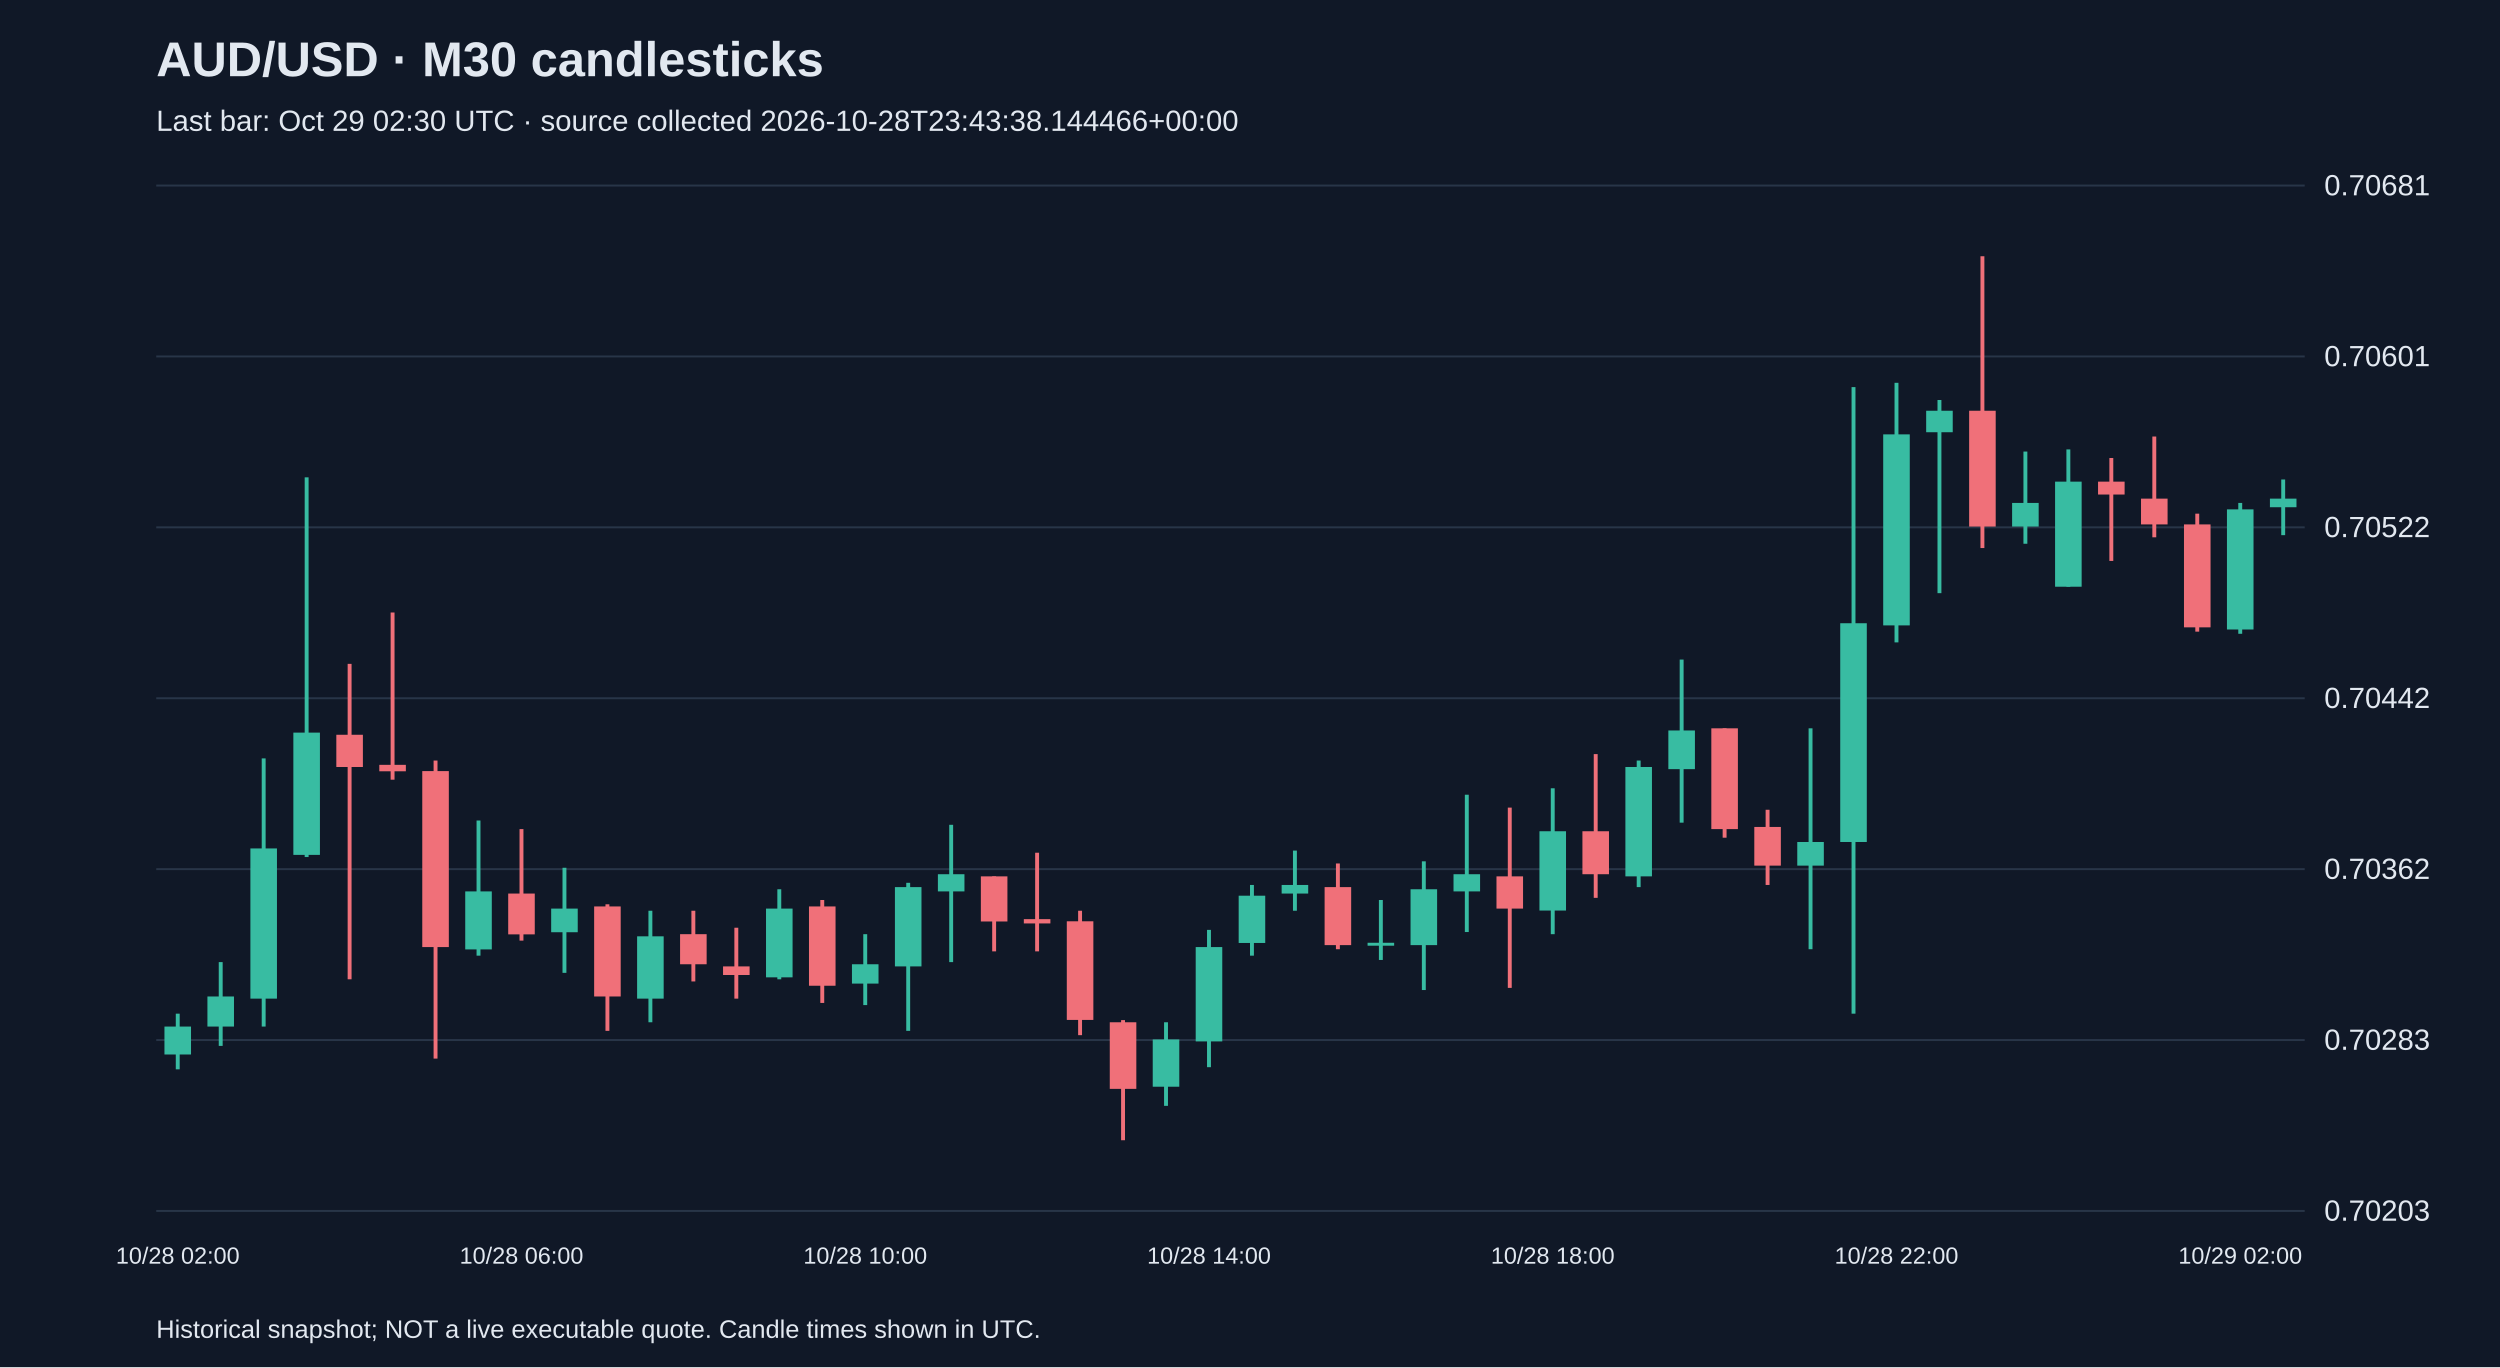
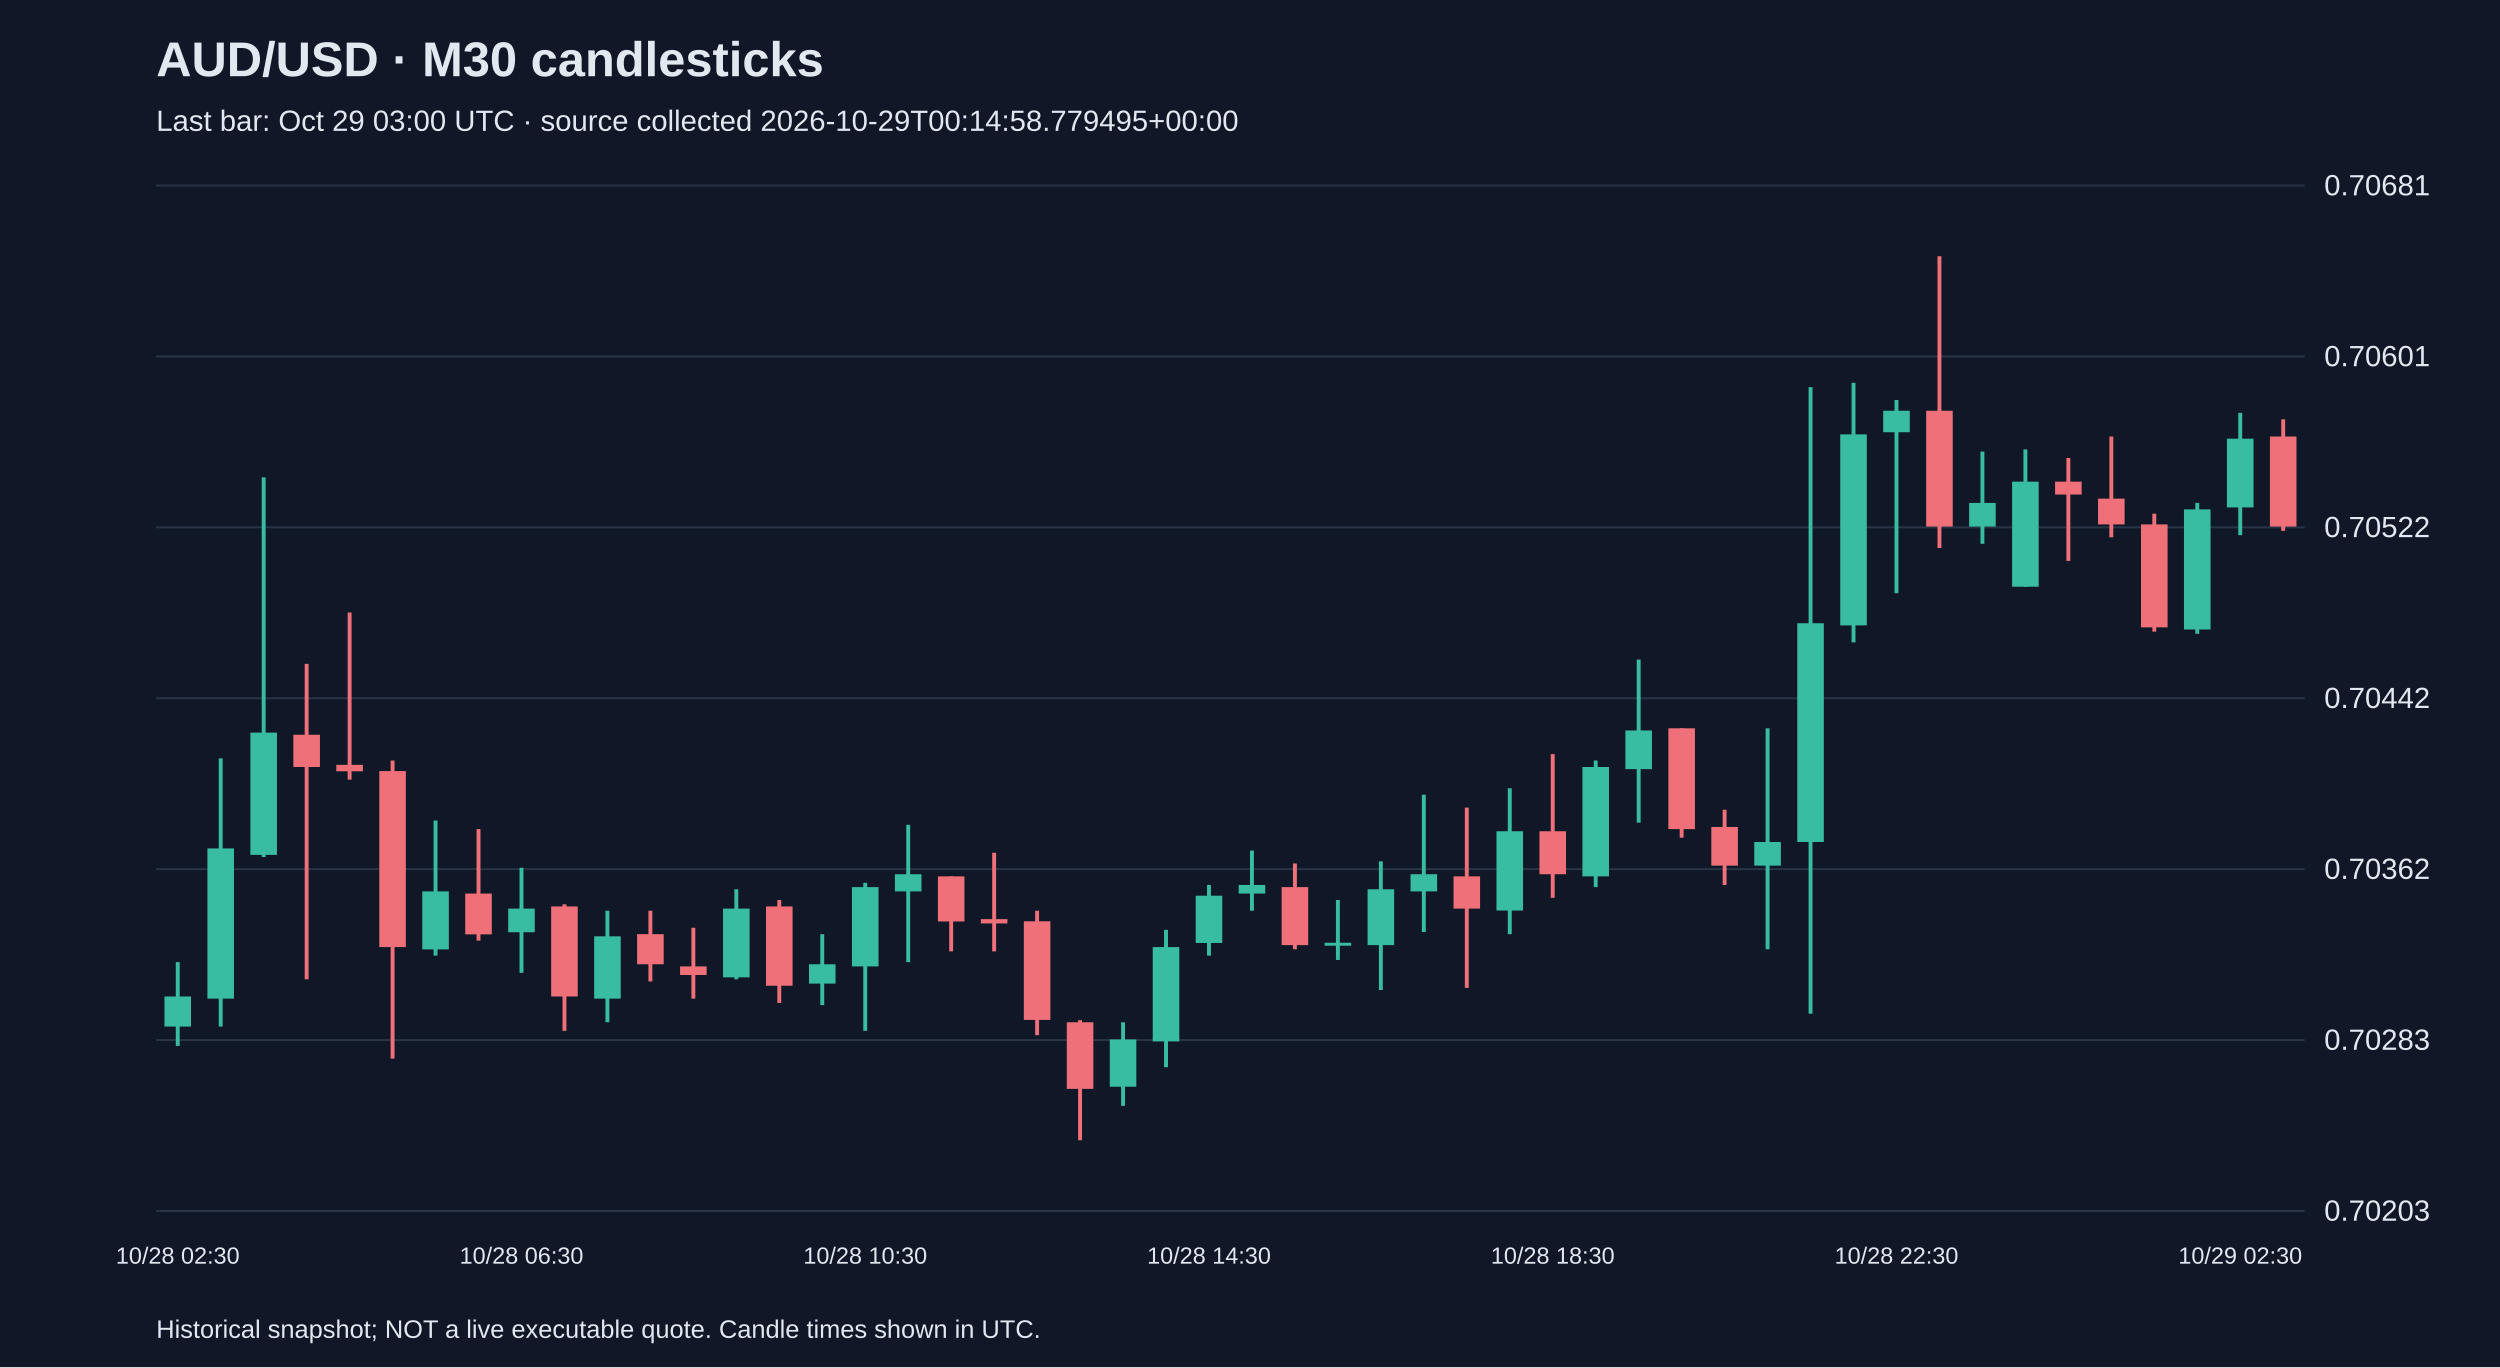
<svg xmlns="http://www.w3.org/2000/svg" viewBox="0 0 1280 700">
  <rect width="100%" height="100%" fill="#101827" />
  <style>text{font-family:Arial,sans-serif;fill:#e2e8f0}</style>
  <text x="80" y="39" font-size="25" font-weight="bold">AUD/USD · M30 candlesticks</text>
-   <text x="80" y="67" font-size="15" fill="#a6b1c5">Last bar: Oct 29 02:30 UTC · source collected 2026-10-28T23:43:38.144466+00:00</text>
+   <text x="80" y="67" font-size="15" fill="#a6b1c5">Last bar: Oct 29 03:00 UTC · source collected 2026-10-29T00:14:58.779495+00:00</text>
  <line x1="80" y1="620.0" x2="1180" y2="620.0" stroke="#283548" />
  <text x="1190" y="625.0" font-size="15">0.70203</text>
  <line x1="80" y1="532.5" x2="1180" y2="532.5" stroke="#283548" />
  <text x="1190" y="537.5" font-size="15">0.70283</text>
  <line x1="80" y1="445.0" x2="1180" y2="445.0" stroke="#283548" />
  <text x="1190" y="450.0" font-size="15">0.70362</text>
  <line x1="80" y1="357.5" x2="1180" y2="357.5" stroke="#283548" />
  <text x="1190" y="362.5" font-size="15">0.70442</text>
  <line x1="80" y1="270.0" x2="1180" y2="270.0" stroke="#283548" />
  <text x="1190" y="275.0" font-size="15">0.70522</text>
  <line x1="80" y1="182.5" x2="1180" y2="182.5" stroke="#283548" />
  <text x="1190" y="187.5" font-size="15">0.70601</text>
  <line x1="80" y1="95.0" x2="1180" y2="95.0" stroke="#283548" />
  <text x="1190" y="100.0" font-size="15">0.70681</text>
-   <line x1="91.0" y1="519.0" x2="91.0" y2="547.5" stroke="#38bca2" stroke-width="2" />
-   <rect x="84.2" y="525.6" width="13.6" height="14.3" fill="#38bca2" />
-   <text x="91.0" y="647" text-anchor="middle" font-size="12">10/28 02:00</text>
-   <line x1="113.0" y1="492.6" x2="113.0" y2="535.5" stroke="#38bca2" stroke-width="2" />
-   <rect x="106.2" y="510.2" width="13.6" height="15.4" fill="#38bca2" />
-   <line x1="135.0" y1="388.3" x2="135.0" y2="525.6" stroke="#38bca2" stroke-width="2" />
-   <rect x="128.2" y="434.4" width="13.6" height="76.9" fill="#38bca2" />
-   <line x1="157.0" y1="244.4" x2="157.0" y2="438.8" stroke="#38bca2" stroke-width="2" />
-   <rect x="150.2" y="375.1" width="13.6" height="62.6" fill="#38bca2" />
-   <line x1="179.0" y1="339.9" x2="179.0" y2="501.4" stroke="#f07079" stroke-width="2" />
-   <rect x="172.2" y="376.2" width="13.6" height="16.5" fill="#f07079" />
-   <line x1="201.0" y1="313.6" x2="201.0" y2="399.2" stroke="#f07079" stroke-width="2" />
-   <rect x="194.2" y="391.6" width="13.6" height="3.3" fill="#f07079" />
-   <line x1="223.0" y1="389.4" x2="223.0" y2="542.0" stroke="#f07079" stroke-width="2" />
-   <rect x="216.2" y="394.8" width="13.6" height="90.1" fill="#f07079" />
-   <line x1="245.0" y1="420.1" x2="245.0" y2="489.3" stroke="#38bca2" stroke-width="2" />
-   <rect x="238.2" y="456.4" width="13.6" height="29.7" fill="#38bca2" />
-   <line x1="267.0" y1="424.5" x2="267.0" y2="481.6" stroke="#f07079" stroke-width="2" />
-   <rect x="260.2" y="457.5" width="13.6" height="20.9" fill="#f07079" />
-   <text x="267.0" y="647" text-anchor="middle" font-size="12">10/28 06:00</text>
-   <line x1="289.0" y1="444.3" x2="289.0" y2="498.1" stroke="#38bca2" stroke-width="2" />
-   <rect x="282.2" y="465.2" width="13.6" height="12.1" fill="#38bca2" />
-   <line x1="311.0" y1="463.0" x2="311.0" y2="527.8" stroke="#f07079" stroke-width="2" />
-   <rect x="304.2" y="464.1" width="13.6" height="46.1" fill="#f07079" />
-   <line x1="333.0" y1="466.3" x2="333.0" y2="523.4" stroke="#38bca2" stroke-width="2" />
-   <rect x="326.2" y="479.4" width="13.6" height="31.9" fill="#38bca2" />
-   <line x1="355.0" y1="466.3" x2="355.0" y2="502.5" stroke="#f07079" stroke-width="2" />
-   <rect x="348.2" y="478.3" width="13.6" height="15.4" fill="#f07079" />
-   <line x1="377.0" y1="475.0" x2="377.0" y2="511.3" stroke="#f07079" stroke-width="2" />
-   <rect x="370.2" y="494.8" width="13.6" height="4.4" fill="#f07079" />
-   <line x1="399.0" y1="455.3" x2="399.0" y2="501.4" stroke="#38bca2" stroke-width="2" />
-   <rect x="392.2" y="465.2" width="13.6" height="35.2" fill="#38bca2" />
-   <line x1="421.0" y1="460.8" x2="421.0" y2="513.5" stroke="#f07079" stroke-width="2" />
-   <rect x="414.2" y="464.1" width="13.6" height="40.6" fill="#f07079" />
-   <line x1="443.0" y1="478.3" x2="443.0" y2="514.6" stroke="#38bca2" stroke-width="2" />
-   <rect x="436.2" y="493.7" width="13.6" height="9.9" fill="#38bca2" />
-   <text x="443.0" y="647" text-anchor="middle" font-size="12">10/28 10:00</text>
-   <line x1="465.0" y1="452.0" x2="465.0" y2="527.8" stroke="#38bca2" stroke-width="2" />
-   <rect x="458.2" y="454.2" width="13.6" height="40.6" fill="#38bca2" />
-   <line x1="487.0" y1="422.3" x2="487.0" y2="492.6" stroke="#38bca2" stroke-width="2" />
-   <rect x="480.2" y="447.6" width="13.6" height="8.8" fill="#38bca2" />
-   <line x1="509.0" y1="448.7" x2="509.0" y2="487.1" stroke="#f07079" stroke-width="2" />
-   <rect x="502.2" y="448.7" width="13.6" height="23.1" fill="#f07079" />
-   <line x1="531.0" y1="436.6" x2="531.0" y2="487.1" stroke="#f07079" stroke-width="2" />
-   <rect x="524.2" y="470.6" width="13.6" height="2.2" fill="#f07079" />
-   <line x1="553.0" y1="466.3" x2="553.0" y2="530.0" stroke="#f07079" stroke-width="2" />
-   <rect x="546.2" y="471.7" width="13.6" height="50.5" fill="#f07079" />
-   <line x1="575.0" y1="522.3" x2="575.0" y2="583.8" stroke="#f07079" stroke-width="2" />
-   <rect x="568.2" y="523.4" width="13.6" height="34.1" fill="#f07079" />
-   <line x1="597.0" y1="523.4" x2="597.0" y2="566.2" stroke="#38bca2" stroke-width="2" />
-   <rect x="590.2" y="532.2" width="13.6" height="24.2" fill="#38bca2" />
-   <line x1="619.0" y1="476.1" x2="619.0" y2="546.4" stroke="#38bca2" stroke-width="2" />
-   <rect x="612.2" y="484.9" width="13.6" height="48.3" fill="#38bca2" />
-   <text x="619.0" y="647" text-anchor="middle" font-size="12">10/28 14:00</text>
-   <line x1="641.0" y1="453.1" x2="641.0" y2="489.3" stroke="#38bca2" stroke-width="2" />
-   <rect x="634.2" y="458.6" width="13.6" height="24.2" fill="#38bca2" />
-   <line x1="663.0" y1="435.5" x2="663.0" y2="466.3" stroke="#38bca2" stroke-width="2" />
-   <rect x="656.2" y="453.1" width="13.6" height="4.4" fill="#38bca2" />
-   <line x1="685.0" y1="442.1" x2="685.0" y2="486.0" stroke="#f07079" stroke-width="2" />
-   <rect x="678.2" y="454.2" width="13.6" height="29.7" fill="#f07079" />
-   <line x1="707.0" y1="460.8" x2="707.0" y2="491.5" stroke="#38bca2" stroke-width="2" />
-   <rect x="700.2" y="482.7" width="13.6" height="1.5" fill="#38bca2" />
-   <line x1="729.0" y1="441.0" x2="729.0" y2="506.9" stroke="#38bca2" stroke-width="2" />
-   <rect x="722.2" y="455.3" width="13.6" height="28.6" fill="#38bca2" />
-   <line x1="751.0" y1="406.9" x2="751.0" y2="477.2" stroke="#38bca2" stroke-width="2" />
-   <rect x="744.2" y="447.6" width="13.6" height="8.8" fill="#38bca2" />
-   <line x1="773.0" y1="413.5" x2="773.0" y2="505.8" stroke="#f07079" stroke-width="2" />
-   <rect x="766.2" y="448.7" width="13.6" height="16.5" fill="#f07079" />
-   <line x1="795.0" y1="403.6" x2="795.0" y2="478.3" stroke="#38bca2" stroke-width="2" />
-   <rect x="788.2" y="425.6" width="13.6" height="40.6" fill="#38bca2" />
-   <text x="795.0" y="647" text-anchor="middle" font-size="12">10/28 18:00</text>
-   <line x1="817.0" y1="386.1" x2="817.0" y2="459.7" stroke="#f07079" stroke-width="2" />
-   <rect x="810.2" y="425.6" width="13.6" height="22.0" fill="#f07079" />
-   <line x1="839.0" y1="389.4" x2="839.0" y2="454.2" stroke="#38bca2" stroke-width="2" />
-   <rect x="832.2" y="392.7" width="13.6" height="56.0" fill="#38bca2" />
-   <line x1="861.0" y1="337.7" x2="861.0" y2="421.2" stroke="#38bca2" stroke-width="2" />
-   <rect x="854.2" y="374.0" width="13.6" height="19.8" fill="#38bca2" />
-   <line x1="883.0" y1="372.9" x2="883.0" y2="428.9" stroke="#f07079" stroke-width="2" />
-   <rect x="876.2" y="372.9" width="13.6" height="51.6" fill="#f07079" />
-   <line x1="905.0" y1="414.6" x2="905.0" y2="453.1" stroke="#f07079" stroke-width="2" />
-   <rect x="898.2" y="423.4" width="13.6" height="19.8" fill="#f07079" />
-   <line x1="927.0" y1="372.9" x2="927.0" y2="486.0" stroke="#38bca2" stroke-width="2" />
-   <rect x="920.2" y="431.1" width="13.6" height="12.1" fill="#38bca2" />
-   <line x1="949.0" y1="198.2" x2="949.0" y2="519.0" stroke="#38bca2" stroke-width="2" />
-   <rect x="942.2" y="319.1" width="13.6" height="112.0" fill="#38bca2" />
-   <line x1="971.0" y1="196.0" x2="971.0" y2="328.9" stroke="#38bca2" stroke-width="2" />
-   <rect x="964.2" y="222.4" width="13.6" height="97.8" fill="#38bca2" />
-   <text x="971.0" y="647" text-anchor="middle" font-size="12">10/28 22:00</text>
-   <line x1="993.0" y1="204.8" x2="993.0" y2="303.7" stroke="#38bca2" stroke-width="2" />
-   <rect x="986.2" y="210.3" width="13.6" height="11.0" fill="#38bca2" />
-   <line x1="1015.0" y1="131.2" x2="1015.0" y2="280.6" stroke="#f07079" stroke-width="2" />
-   <rect x="1008.2" y="210.3" width="13.6" height="59.3" fill="#f07079" />
-   <line x1="1037.0" y1="231.2" x2="1037.0" y2="278.4" stroke="#38bca2" stroke-width="2" />
-   <rect x="1030.2" y="257.5" width="13.6" height="12.1" fill="#38bca2" />
-   <line x1="1059.0" y1="230.1" x2="1059.0" y2="300.4" stroke="#38bca2" stroke-width="2" />
-   <rect x="1052.2" y="246.6" width="13.6" height="53.8" fill="#38bca2" />
-   <line x1="1081.0" y1="234.5" x2="1081.0" y2="287.2" stroke="#f07079" stroke-width="2" />
-   <rect x="1074.2" y="246.6" width="13.6" height="6.6" fill="#f07079" />
-   <line x1="1103.0" y1="223.5" x2="1103.0" y2="275.1" stroke="#f07079" stroke-width="2" />
-   <rect x="1096.2" y="255.3" width="13.6" height="13.2" fill="#f07079" />
-   <line x1="1125.0" y1="263.0" x2="1125.0" y2="323.4" stroke="#f07079" stroke-width="2" />
-   <rect x="1118.2" y="268.5" width="13.6" height="52.7" fill="#f07079" />
-   <line x1="1147.0" y1="257.5" x2="1147.0" y2="324.5" stroke="#38bca2" stroke-width="2" />
-   <rect x="1140.2" y="260.8" width="13.6" height="61.5" fill="#38bca2" />
-   <text x="1147.0" y="647" text-anchor="middle" font-size="12">10/29 02:00</text>
-   <line x1="1169.0" y1="245.5" x2="1169.0" y2="274.0" stroke="#38bca2" stroke-width="2" />
-   <rect x="1162.2" y="255.3" width="13.6" height="4.4" fill="#38bca2" />
+   <line x1="91.0" y1="492.6" x2="91.0" y2="535.5" stroke="#38bca2" stroke-width="2" />
+   <rect x="84.2" y="510.2" width="13.6" height="15.4" fill="#38bca2" />
+   <text x="91.0" y="647" text-anchor="middle" font-size="12">10/28 02:30</text>
+   <line x1="113.0" y1="388.3" x2="113.0" y2="525.6" stroke="#38bca2" stroke-width="2" />
+   <rect x="106.2" y="434.4" width="13.6" height="76.9" fill="#38bca2" />
+   <line x1="135.0" y1="244.4" x2="135.0" y2="438.8" stroke="#38bca2" stroke-width="2" />
+   <rect x="128.2" y="375.1" width="13.6" height="62.6" fill="#38bca2" />
+   <line x1="157.0" y1="339.9" x2="157.0" y2="501.4" stroke="#f07079" stroke-width="2" />
+   <rect x="150.2" y="376.2" width="13.6" height="16.5" fill="#f07079" />
+   <line x1="179.0" y1="313.6" x2="179.0" y2="399.2" stroke="#f07079" stroke-width="2" />
+   <rect x="172.2" y="391.6" width="13.6" height="3.3" fill="#f07079" />
+   <line x1="201.0" y1="389.4" x2="201.0" y2="542.0" stroke="#f07079" stroke-width="2" />
+   <rect x="194.2" y="394.8" width="13.6" height="90.1" fill="#f07079" />
+   <line x1="223.0" y1="420.1" x2="223.0" y2="489.3" stroke="#38bca2" stroke-width="2" />
+   <rect x="216.2" y="456.4" width="13.6" height="29.7" fill="#38bca2" />
+   <line x1="245.0" y1="424.5" x2="245.0" y2="481.6" stroke="#f07079" stroke-width="2" />
+   <rect x="238.2" y="457.5" width="13.6" height="20.9" fill="#f07079" />
+   <line x1="267.0" y1="444.3" x2="267.0" y2="498.1" stroke="#38bca2" stroke-width="2" />
+   <rect x="260.2" y="465.2" width="13.6" height="12.1" fill="#38bca2" />
+   <text x="267.0" y="647" text-anchor="middle" font-size="12">10/28 06:30</text>
+   <line x1="289.0" y1="463.0" x2="289.0" y2="527.8" stroke="#f07079" stroke-width="2" />
+   <rect x="282.2" y="464.1" width="13.6" height="46.1" fill="#f07079" />
+   <line x1="311.0" y1="466.3" x2="311.0" y2="523.4" stroke="#38bca2" stroke-width="2" />
+   <rect x="304.2" y="479.4" width="13.6" height="31.9" fill="#38bca2" />
+   <line x1="333.0" y1="466.3" x2="333.0" y2="502.5" stroke="#f07079" stroke-width="2" />
+   <rect x="326.2" y="478.3" width="13.6" height="15.4" fill="#f07079" />
+   <line x1="355.0" y1="475.0" x2="355.0" y2="511.3" stroke="#f07079" stroke-width="2" />
+   <rect x="348.2" y="494.8" width="13.6" height="4.4" fill="#f07079" />
+   <line x1="377.0" y1="455.3" x2="377.0" y2="501.4" stroke="#38bca2" stroke-width="2" />
+   <rect x="370.2" y="465.2" width="13.6" height="35.2" fill="#38bca2" />
+   <line x1="399.0" y1="460.8" x2="399.0" y2="513.5" stroke="#f07079" stroke-width="2" />
+   <rect x="392.2" y="464.1" width="13.6" height="40.6" fill="#f07079" />
+   <line x1="421.0" y1="478.3" x2="421.0" y2="514.6" stroke="#38bca2" stroke-width="2" />
+   <rect x="414.2" y="493.7" width="13.6" height="9.9" fill="#38bca2" />
+   <line x1="443.0" y1="452.0" x2="443.0" y2="527.8" stroke="#38bca2" stroke-width="2" />
+   <rect x="436.2" y="454.2" width="13.6" height="40.6" fill="#38bca2" />
+   <text x="443.0" y="647" text-anchor="middle" font-size="12">10/28 10:30</text>
+   <line x1="465.0" y1="422.3" x2="465.0" y2="492.6" stroke="#38bca2" stroke-width="2" />
+   <rect x="458.2" y="447.6" width="13.6" height="8.8" fill="#38bca2" />
+   <line x1="487.0" y1="448.7" x2="487.0" y2="487.1" stroke="#f07079" stroke-width="2" />
+   <rect x="480.2" y="448.7" width="13.6" height="23.1" fill="#f07079" />
+   <line x1="509.0" y1="436.6" x2="509.0" y2="487.1" stroke="#f07079" stroke-width="2" />
+   <rect x="502.2" y="470.6" width="13.6" height="2.2" fill="#f07079" />
+   <line x1="531.0" y1="466.3" x2="531.0" y2="530.0" stroke="#f07079" stroke-width="2" />
+   <rect x="524.2" y="471.7" width="13.6" height="50.5" fill="#f07079" />
+   <line x1="553.0" y1="522.3" x2="553.0" y2="583.8" stroke="#f07079" stroke-width="2" />
+   <rect x="546.2" y="523.4" width="13.6" height="34.1" fill="#f07079" />
+   <line x1="575.0" y1="523.4" x2="575.0" y2="566.2" stroke="#38bca2" stroke-width="2" />
+   <rect x="568.2" y="532.2" width="13.6" height="24.2" fill="#38bca2" />
+   <line x1="597.0" y1="476.1" x2="597.0" y2="546.4" stroke="#38bca2" stroke-width="2" />
+   <rect x="590.2" y="484.9" width="13.6" height="48.3" fill="#38bca2" />
+   <line x1="619.0" y1="453.1" x2="619.0" y2="489.3" stroke="#38bca2" stroke-width="2" />
+   <rect x="612.2" y="458.6" width="13.6" height="24.2" fill="#38bca2" />
+   <text x="619.0" y="647" text-anchor="middle" font-size="12">10/28 14:30</text>
+   <line x1="641.0" y1="435.5" x2="641.0" y2="466.3" stroke="#38bca2" stroke-width="2" />
+   <rect x="634.2" y="453.1" width="13.6" height="4.4" fill="#38bca2" />
+   <line x1="663.0" y1="442.1" x2="663.0" y2="486.0" stroke="#f07079" stroke-width="2" />
+   <rect x="656.2" y="454.2" width="13.6" height="29.7" fill="#f07079" />
+   <line x1="685.0" y1="460.8" x2="685.0" y2="491.5" stroke="#38bca2" stroke-width="2" />
+   <rect x="678.2" y="482.7" width="13.6" height="1.5" fill="#38bca2" />
+   <line x1="707.0" y1="441.0" x2="707.0" y2="506.9" stroke="#38bca2" stroke-width="2" />
+   <rect x="700.2" y="455.3" width="13.6" height="28.6" fill="#38bca2" />
+   <line x1="729.0" y1="406.9" x2="729.0" y2="477.2" stroke="#38bca2" stroke-width="2" />
+   <rect x="722.2" y="447.6" width="13.6" height="8.8" fill="#38bca2" />
+   <line x1="751.0" y1="413.5" x2="751.0" y2="505.8" stroke="#f07079" stroke-width="2" />
+   <rect x="744.2" y="448.7" width="13.6" height="16.5" fill="#f07079" />
+   <line x1="773.0" y1="403.6" x2="773.0" y2="478.3" stroke="#38bca2" stroke-width="2" />
+   <rect x="766.2" y="425.6" width="13.6" height="40.6" fill="#38bca2" />
+   <line x1="795.0" y1="386.1" x2="795.0" y2="459.7" stroke="#f07079" stroke-width="2" />
+   <rect x="788.2" y="425.6" width="13.6" height="22.0" fill="#f07079" />
+   <text x="795.0" y="647" text-anchor="middle" font-size="12">10/28 18:30</text>
+   <line x1="817.0" y1="389.4" x2="817.0" y2="454.2" stroke="#38bca2" stroke-width="2" />
+   <rect x="810.2" y="392.7" width="13.6" height="56.0" fill="#38bca2" />
+   <line x1="839.0" y1="337.7" x2="839.0" y2="421.2" stroke="#38bca2" stroke-width="2" />
+   <rect x="832.2" y="374.0" width="13.6" height="19.8" fill="#38bca2" />
+   <line x1="861.0" y1="372.9" x2="861.0" y2="428.9" stroke="#f07079" stroke-width="2" />
+   <rect x="854.2" y="372.9" width="13.6" height="51.6" fill="#f07079" />
+   <line x1="883.0" y1="414.6" x2="883.0" y2="453.1" stroke="#f07079" stroke-width="2" />
+   <rect x="876.2" y="423.4" width="13.6" height="19.8" fill="#f07079" />
+   <line x1="905.0" y1="372.9" x2="905.0" y2="486.0" stroke="#38bca2" stroke-width="2" />
+   <rect x="898.2" y="431.1" width="13.6" height="12.1" fill="#38bca2" />
+   <line x1="927.0" y1="198.2" x2="927.0" y2="519.0" stroke="#38bca2" stroke-width="2" />
+   <rect x="920.2" y="319.1" width="13.6" height="112.0" fill="#38bca2" />
+   <line x1="949.0" y1="196.0" x2="949.0" y2="328.9" stroke="#38bca2" stroke-width="2" />
+   <rect x="942.2" y="222.4" width="13.6" height="97.8" fill="#38bca2" />
+   <line x1="971.0" y1="204.8" x2="971.0" y2="303.7" stroke="#38bca2" stroke-width="2" />
+   <rect x="964.2" y="210.3" width="13.6" height="11.0" fill="#38bca2" />
+   <text x="971.0" y="647" text-anchor="middle" font-size="12">10/28 22:30</text>
+   <line x1="993.0" y1="131.2" x2="993.0" y2="280.6" stroke="#f07079" stroke-width="2" />
+   <rect x="986.2" y="210.3" width="13.6" height="59.3" fill="#f07079" />
+   <line x1="1015.0" y1="231.2" x2="1015.0" y2="278.4" stroke="#38bca2" stroke-width="2" />
+   <rect x="1008.2" y="257.5" width="13.6" height="12.1" fill="#38bca2" />
+   <line x1="1037.0" y1="230.1" x2="1037.0" y2="300.4" stroke="#38bca2" stroke-width="2" />
+   <rect x="1030.2" y="246.6" width="13.6" height="53.8" fill="#38bca2" />
+   <line x1="1059.0" y1="234.5" x2="1059.0" y2="287.2" stroke="#f07079" stroke-width="2" />
+   <rect x="1052.2" y="246.6" width="13.6" height="6.6" fill="#f07079" />
+   <line x1="1081.0" y1="223.5" x2="1081.0" y2="275.1" stroke="#f07079" stroke-width="2" />
+   <rect x="1074.2" y="255.3" width="13.6" height="13.2" fill="#f07079" />
+   <line x1="1103.0" y1="263.0" x2="1103.0" y2="323.4" stroke="#f07079" stroke-width="2" />
+   <rect x="1096.2" y="268.5" width="13.6" height="52.7" fill="#f07079" />
+   <line x1="1125.0" y1="257.5" x2="1125.0" y2="324.5" stroke="#38bca2" stroke-width="2" />
+   <rect x="1118.2" y="260.8" width="13.6" height="61.5" fill="#38bca2" />
+   <line x1="1147.0" y1="211.4" x2="1147.0" y2="274.0" stroke="#38bca2" stroke-width="2" />
+   <rect x="1140.2" y="224.6" width="13.6" height="35.2" fill="#38bca2" />
+   <text x="1147.0" y="647" text-anchor="middle" font-size="12">10/29 02:30</text>
+   <line x1="1169.0" y1="214.7" x2="1169.0" y2="271.8" stroke="#f07079" stroke-width="2" />
+   <rect x="1162.2" y="223.5" width="13.6" height="46.1" fill="#f07079" />
  <text x="80" y="685" font-size="13">Historical snapshot; NOT a live executable quote. Candle times shown in UTC.</text>
</svg>
